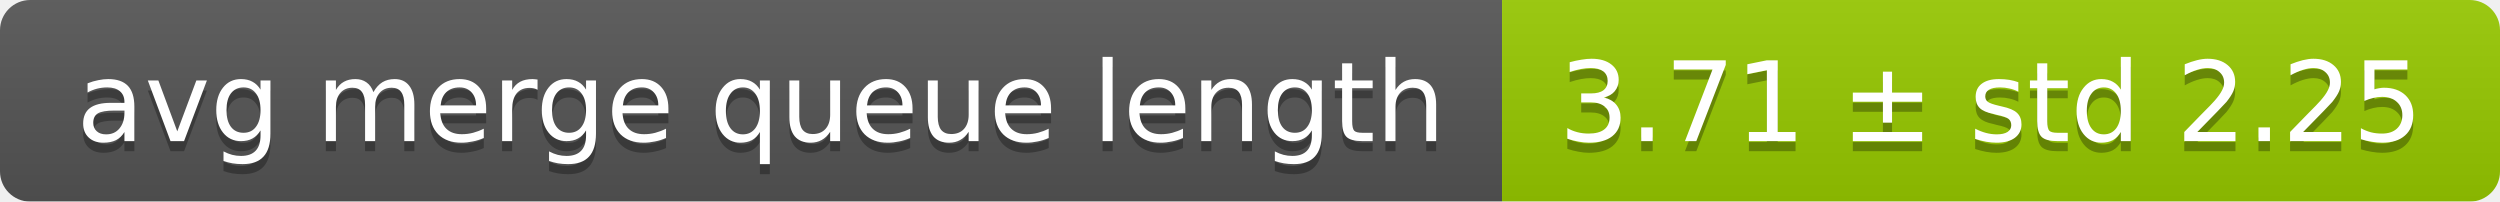
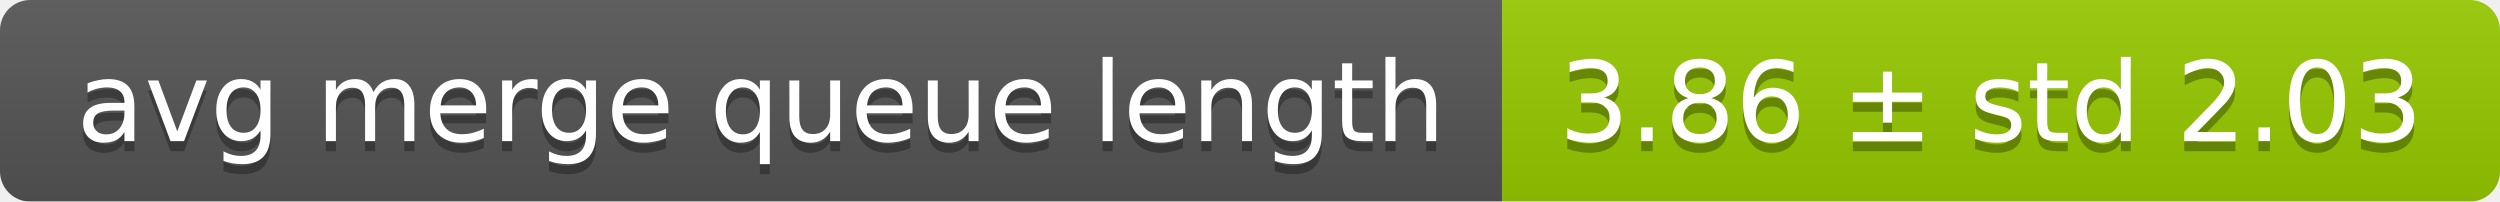
<svg xmlns="http://www.w3.org/2000/svg" width="248" height="20">
  <linearGradient id="smooth" x2="0" y2="100%">
    <stop offset="0" stop-color="#bbb" stop-opacity=".1" />
    <stop offset="1" stop-opacity=".1" />
  </linearGradient>
  <mask id="round">
    <rect width="248" height="20" rx="3" fill="#fff" />
  </mask>
  <g mask="url(#round)">
    <rect width="149" height="20" fill="#555" />
    <rect x="149" width="99" height="20" fill="#97ca00" />
    <rect width="248" height="20" fill="url(#smooth)" />
  </g>
  <g fill="#fff" text-anchor="middle" font-family="DejaVu Sans,Verdana,Geneva,sans-serif" font-size="11">
    <text x="75.5" y="15" fill="#010101" fill-opacity=".3">avg merge queue length</text>
    <text x="75.5" y="14">avg merge queue length</text>
-     <text x="197.5" y="15" fill="#010101" fill-opacity=".3">3.71 ± std 2.25</text>
-     <text x="197.5" y="14">3.71 ± std 2.25</text>
+     <text x="197.5" y="15" fill="#010101" fill-opacity=".3">3.86 ± std 2.03</text>
+     <text x="197.5" y="14">3.86 ± std 2.03</text>
  </g>
</svg>
